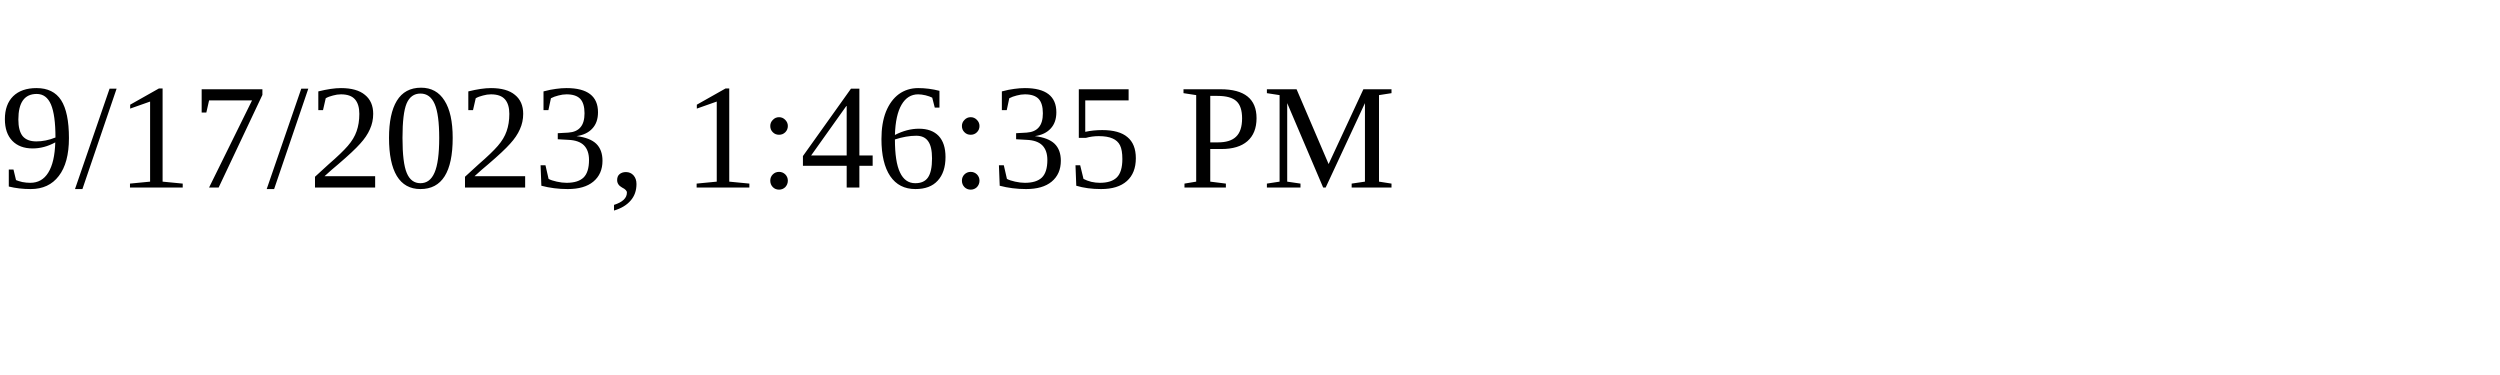
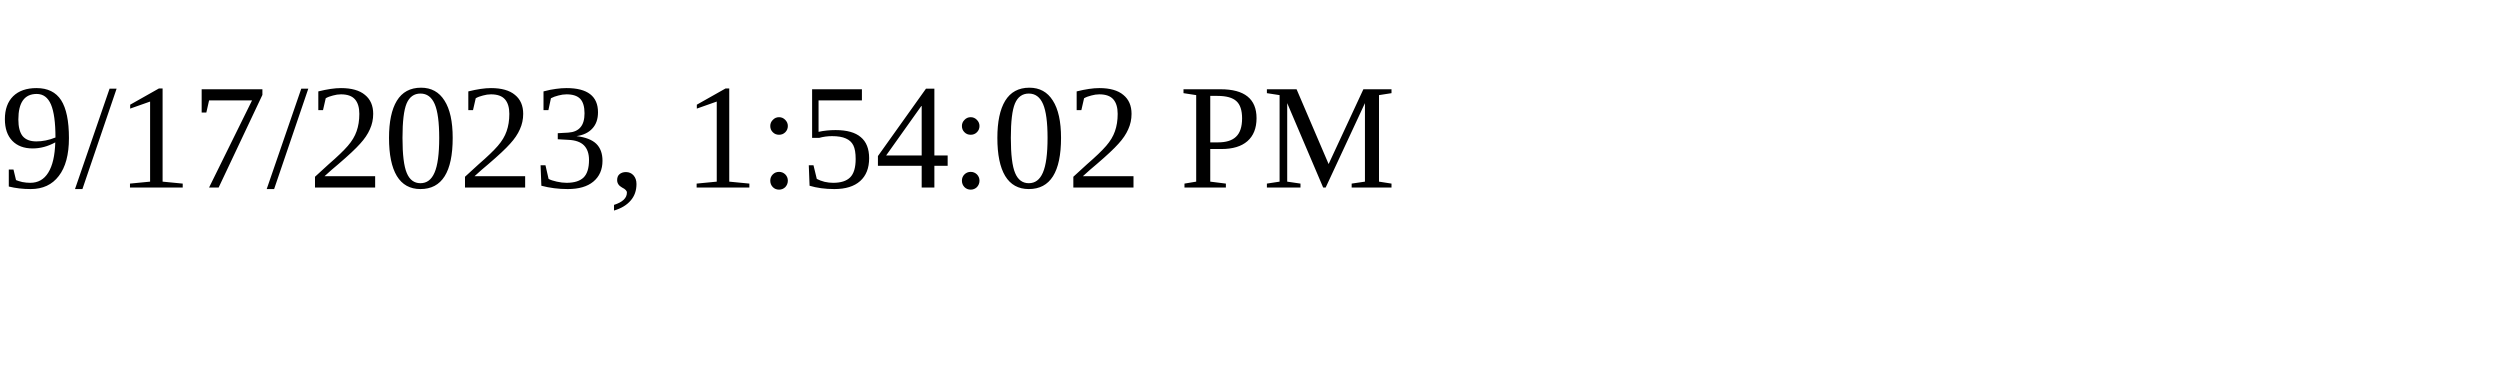
<svg xmlns="http://www.w3.org/2000/svg" height="30" width="200">
-   <text x="0" y="15">9/17/2023, 1:46:35 PM</text>
+   <text x="0" y="15">9/17/2023, 1:54:02 PM</text>
</svg>
